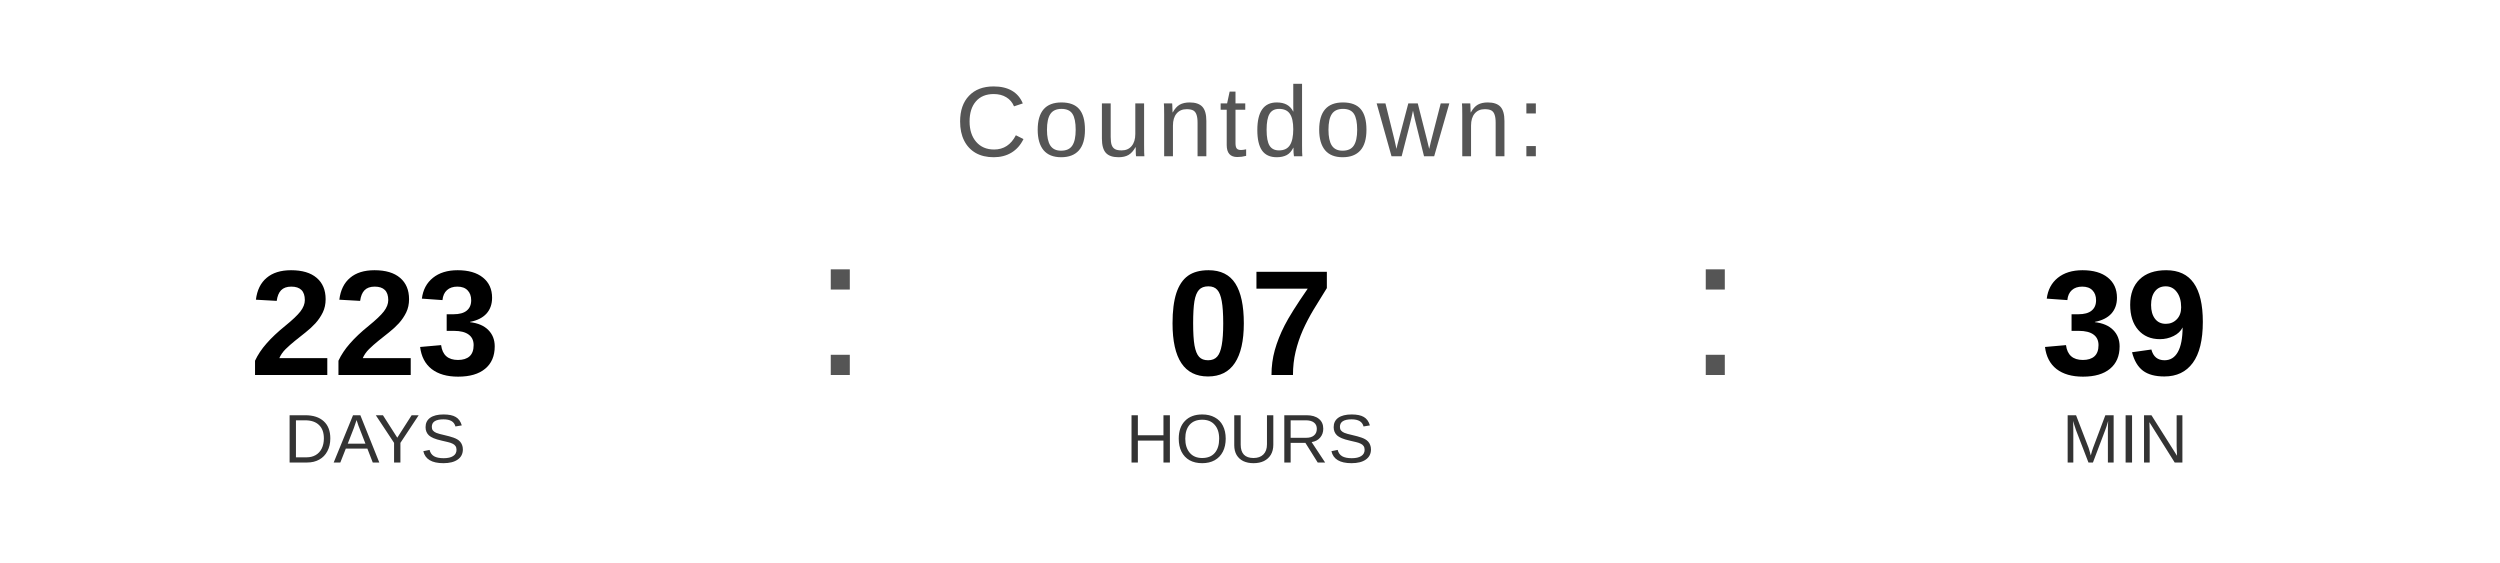
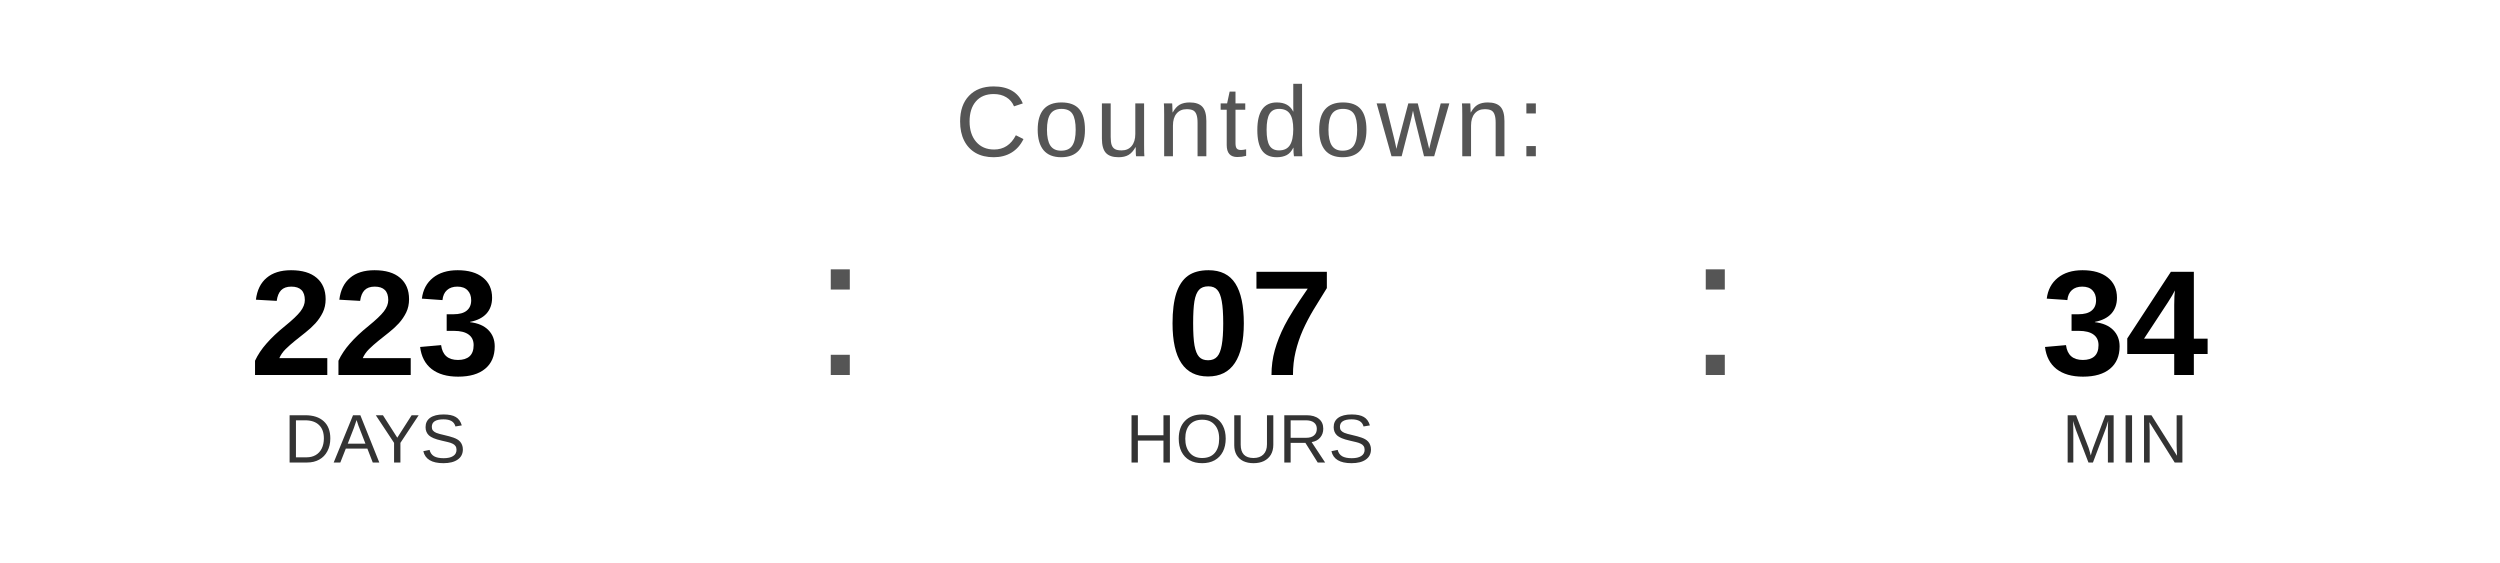
<svg xmlns="http://www.w3.org/2000/svg" width="400" height="90" viewBox="0 0 400 90">
  <text x="200" y="25" font-family="Arial, Helvetica, sans-serif" font-size="16" fill="#555555" text-anchor="middle" letter-spacing="1">
    Countdown:
  </text>
  <text x="60" y="60" font-family="Arial, Helvetica, sans-serif" font-size="24" font-weight="bold" fill="#000000" text-anchor="middle">223</text>
  <text x="60" y="74" font-family="Arial, Helvetica, sans-serif" font-size="11" fill="#333333" text-anchor="middle">DAYS</text>
  <text x="130" y="60" font-family="Arial, sans-serif" font-size="32" fill="#555555">:</text>
  <text x="200" y="60" font-family="Arial, Helvetica, sans-serif" font-size="24" font-weight="bold" fill="#000000" text-anchor="middle">07</text>
  <text x="200" y="74" font-family="Arial, Helvetica, sans-serif" font-size="11" fill="#333333" text-anchor="middle">HOURS</text>
  <text x="270" y="60" font-family="Arial, sans-serif" font-size="32" fill="#555555">:</text>
-   <text x="340" y="60" font-family="Arial, Helvetica, sans-serif" font-size="24" font-weight="bold" fill="#000000" text-anchor="middle">39</text>
+   <text x="340" y="60" font-family="Arial, Helvetica, sans-serif" font-size="24" font-weight="bold" fill="#000000" text-anchor="middle">34</text>
  <text x="340" y="74" font-family="Arial, Helvetica, sans-serif" font-size="11" fill="#333333" text-anchor="middle">MIN</text>
</svg>
